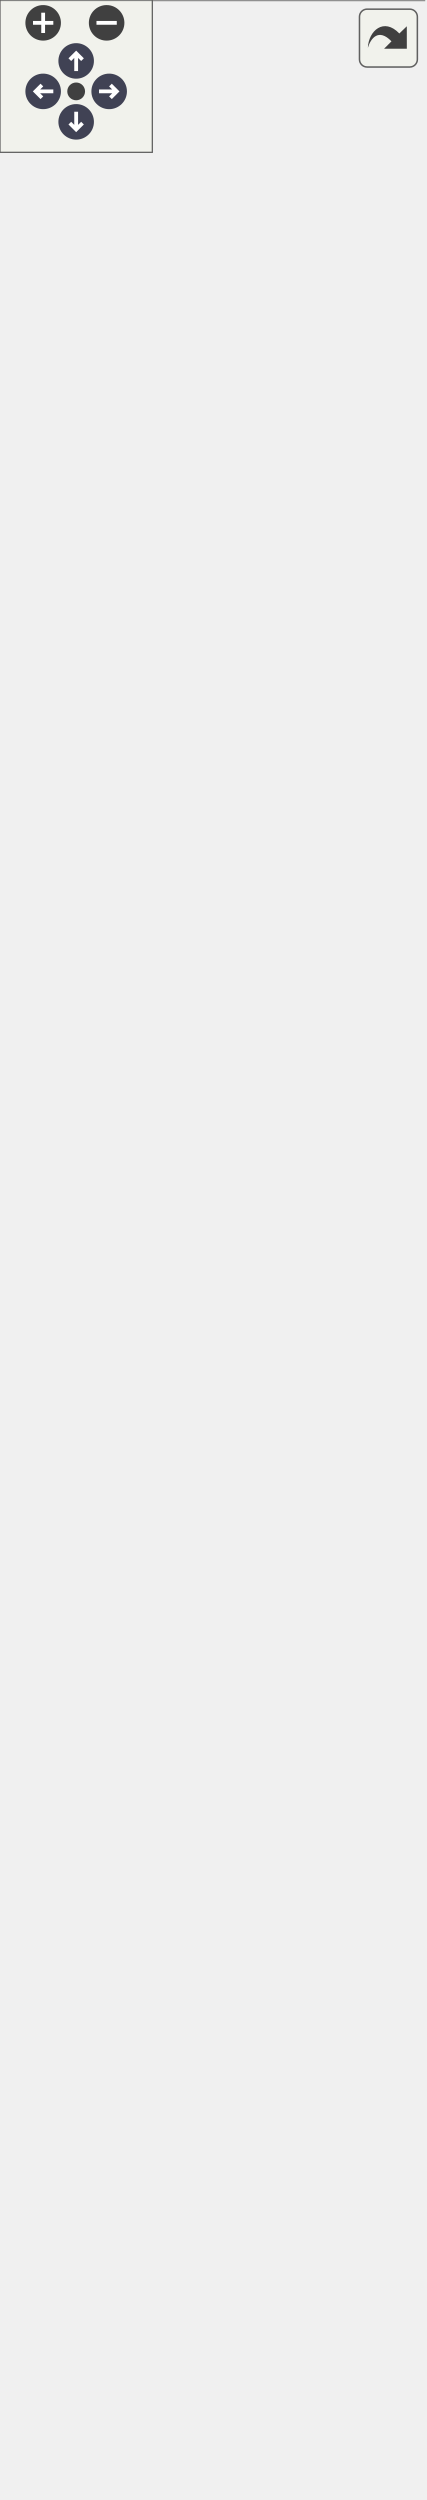
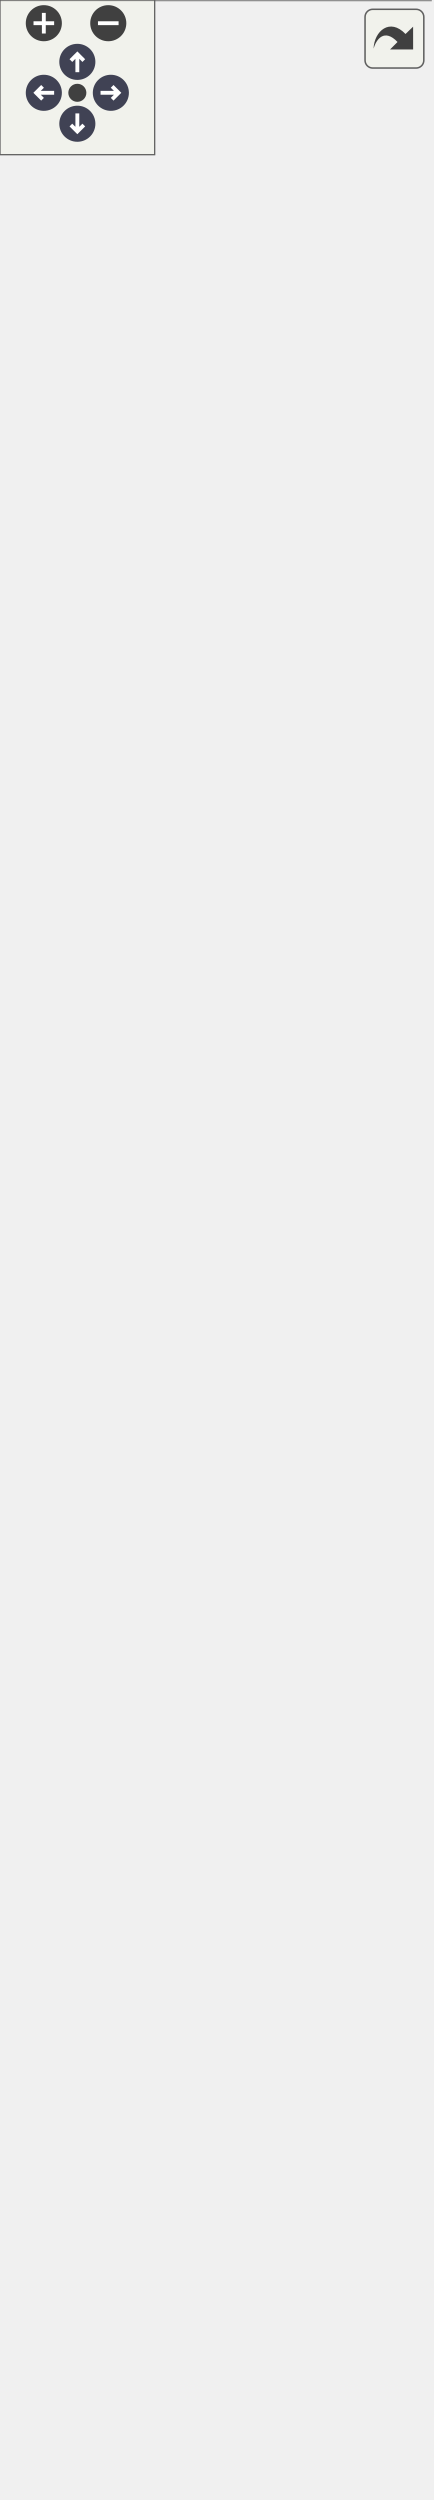
<svg xmlns="http://www.w3.org/2000/svg" xmlns:xlink="http://www.w3.org/1999/xlink" id="main" version="1.1" xml:space="preserve">
  <style type="text/css">
.node, .edge {opacity: 0.7;}
.node.selected, .edge.selected {opacity: 1;}
.edge:hover path { stroke: red; }
.edge:hover polygon { stroke: red; fill: red; }
</style>
  <defs>
    <circle id="rim" cx="0" cy="0" r="7" />
    <circle id="rim2" cx="0" cy="0" r="3.5" />
    <g id="zoomPlus">
      <use xlink:href="#rim" fill="#404040">
        <set attributeName="fill" to="#808080" begin="zoomplus.mouseover" end="zoomplus.mouseout" />
      </use>
      <path d="M-4,0h8M0,-4v8" fill="none" stroke="white" stroke-width="1.5" pointer-events="none" />
    </g>
    <g id="zoomMin">
      <use xlink:href="#rim" fill="#404040">
        <set attributeName="fill" to="#808080" begin="zoomminus.mouseover" end="zoomminus.mouseout" />
      </use>
      <path d="M-4,0h8" fill="none" stroke="white" stroke-width="1.5" pointer-events="none" />
    </g>
    <g id="arrowUp" transform="translate(30 24)">
      <use xlink:href="#rim" />
      <path pointer-events="none" fill="none" stroke="white" stroke-width="1.5" d="M0,-3.0v7 M-2.5,-0.5L0,-3.0L2.5,-0.5" />
    </g>
    <g id="arrowRight" transform="rotate(90) translate(36 -43)">
      <use xlink:href="#rim" />
      <path pointer-events="none" fill="none" stroke="white" stroke-width="1.5" d="M0,-3.0v7 M-2.5,-0.5L0,-3.0L2.5,-0.5" />
    </g>
    <g id="arrowDown" transform="rotate(180) translate(-30 -48)">
      <use xlink:href="#rim" />
      <path pointer-events="none" fill="none" stroke="white" stroke-width="1.5" d="M0,-3.0v7 M-2.5,-0.5L0,-3.0L2.5,-0.5" />
    </g>
    <g id="arrowLeft" transform="rotate(270) translate(-36 17)">
      <use xlink:href="#rim" />
      <path pointer-events="none" fill="none" stroke="white" stroke-width="1.5" d="M0,-3.0v7 M-2.5,-0.5L0,-3.0L2.5,-0.5" />
    </g>
    <g id="resetDef">
      <use xlink:href="#rim2" fill="#404040">
        <set attributeName="fill" to="#808080" begin="reset.mouseover" end="reset.mouseout" />
      </use>
    </g>
  </defs>
  <svg id="graph" class="graph">
    <g id="viewport">
      <g id="Node000001" class="node">
        <g id="a_Node000001">
          <a xlink:title=" ">
-             <polygon fill="#999999" stroke="transparent" points="167,-604 0,-604 0,0 167,0 167,-604" />
-             <text text-anchor="start" x="35" y="-592" font-family="Malgun Gothic" font-size="10.00">UPopup_WriteBoard</text>
-             <text text-anchor="start" x="4.5" y="-577" font-family="Malgun Gothic" font-size="10.00">+</text>
-             <text text-anchor="start" x="17.5" y="-577" font-family="Malgun Gothic" font-size="10.00">OnCanvasSaved</text>
-             <text text-anchor="start" x="4.5" y="-562" font-family="Malgun Gothic" font-size="10.00">#</text>
-             <text text-anchor="start" x="17.5" y="-562" font-family="Malgun Gothic" font-size="10.00">bIsDrawing</text>
-             <text text-anchor="start" x="4.5" y="-547" font-family="Malgun Gothic" font-size="10.00">#</text>
-             <text text-anchor="start" x="17.5" y="-547" font-family="Malgun Gothic" font-size="10.00">Button_Save</text>
-             <text text-anchor="start" x="4.5" y="-532" font-family="Malgun Gothic" font-size="10.00">#</text>
-             <text text-anchor="start" x="17.5" y="-532" font-family="Malgun Gothic" font-size="10.00">DotLineImages</text>
-             <text text-anchor="start" x="4.5" y="-517" font-family="Malgun Gothic" font-size="10.00">#</text>
-             <text text-anchor="start" x="17.5" y="-517" font-family="Malgun Gothic" font-size="10.00">GuideTexts</text>
-             <text text-anchor="start" x="4.5" y="-502" font-family="Malgun Gothic" font-size="10.00">#</text>
-             <text text-anchor="start" x="17.5" y="-502" font-family="Malgun Gothic" font-size="10.00">HorizontalBox_DotLine</text>
-             <text text-anchor="start" x="4.5" y="-487" font-family="Malgun Gothic" font-size="10.00">#</text>
-             <text text-anchor="start" x="17.5" y="-487" font-family="Malgun Gothic" font-size="10.00">HorizontalBox_Guide</text>
-             <text text-anchor="start" x="4.5" y="-472" font-family="Malgun Gothic" font-size="10.00">#</text>
-             <text text-anchor="start" x="17.5" y="-472" font-family="Malgun Gothic" font-size="10.00">Image_Canvas</text>
-             <text text-anchor="start" x="4.5" y="-457" font-family="Malgun Gothic" font-size="10.00">#</text>
-             <text text-anchor="start" x="17.5" y="-457" font-family="Malgun Gothic" font-size="10.00">Overlay_WriteBoard</text>
-             <text text-anchor="start" x="4.5" y="-442" font-family="Malgun Gothic" font-size="10.00">#</text>
-             <text text-anchor="start" x="17.5" y="-442" font-family="Malgun Gothic" font-size="10.00">prevMousePos</text>
-             <text text-anchor="start" x="4.5" y="-427" font-family="Malgun Gothic" font-size="10.00">#</text>
-             <text text-anchor="start" x="17.5" y="-427" font-family="Malgun Gothic" font-size="10.00">RT_Canvas</text>
-             <text text-anchor="start" x="4.5" y="-412" font-family="Malgun Gothic" font-size="10.00">#</text>
-             <text text-anchor="start" x="17.5" y="-412" font-family="Malgun Gothic" font-size="10.00">SizeBox_Border</text>
-             <text text-anchor="start" x="4.5" y="-397" font-family="Malgun Gothic" font-size="10.00">#</text>
-             <text text-anchor="start" x="17.5" y="-397" font-family="Malgun Gothic" font-size="10.00">SizeBox_Canvas</text>
-             <text text-anchor="start" x="4.5" y="-382" font-family="Malgun Gothic" font-size="10.00">#</text>
-             <text text-anchor="start" x="17.5" y="-382" font-family="Malgun Gothic" font-size="10.00">tempFontInfo</text>
-             <text text-anchor="start" x="4.5" y="-367" font-family="Malgun Gothic" font-size="10.00">#</text>
-             <text text-anchor="start" x="17.5" y="-367" font-family="Malgun Gothic" font-size="10.00">Text_Guide</text>
-             <text text-anchor="start" x="4.5" y="-352" font-family="Malgun Gothic" font-size="10.00">#</text>
-             <text text-anchor="start" x="17.5" y="-352" font-family="Malgun Gothic" font-size="10.00">Text_Question</text>
-             <text text-anchor="start" x="7" y="-337" font-family="Malgun Gothic" font-size="10.00">-</text>
-             <text text-anchor="start" x="17.5" y="-337" font-family="Malgun Gothic" font-size="10.00">AnswerIdx</text>
-             <text text-anchor="start" x="7" y="-322" font-family="Malgun Gothic" font-size="10.00">-</text>
-             <text text-anchor="start" x="17.5" y="-322" font-family="Malgun Gothic" font-size="10.00">AnswerKr</text>
-             <text text-anchor="start" x="7" y="-307" font-family="Malgun Gothic" font-size="10.00">-</text>
-             <text text-anchor="start" x="17.5" y="-307" font-family="Malgun Gothic" font-size="10.00">borderMinWidth</text>
-             <text text-anchor="start" x="7" y="-292" font-family="Malgun Gothic" font-size="10.00">-</text>
-             <text text-anchor="start" x="17.5" y="-292" font-family="Malgun Gothic" font-size="10.00">dotLineTexture</text>
-             <text text-anchor="start" x="7" y="-277" font-family="Malgun Gothic" font-size="10.00">-</text>
-             <text text-anchor="start" x="17.5" y="-277" font-family="Malgun Gothic" font-size="10.00">guideTextFont</text>
-             <text text-anchor="start" x="7" y="-262" font-family="Malgun Gothic" font-size="10.00">-</text>
-             <text text-anchor="start" x="17.5" y="-262" font-family="Malgun Gothic" font-size="10.00">Qid</text>
-             <text text-anchor="start" x="7" y="-247" font-family="Malgun Gothic" font-size="10.00">-</text>
-             <text text-anchor="start" x="17.5" y="-247" font-family="Malgun Gothic" font-size="10.00">stepLength</text>
-             <text text-anchor="start" x="7" y="-232" font-family="Malgun Gothic" font-size="10.00">-</text>
-             <text text-anchor="start" x="17.5" y="-232" font-family="Malgun Gothic" font-size="10.00">writeBoardObject</text>
-             <text text-anchor="start" x="4.5" y="-217" font-family="Malgun Gothic" font-size="10.00">+</text>
-             <text text-anchor="start" x="17.5" y="-217" font-family="Malgun Gothic" font-size="10.00">UPopup_WriteBoard()</text>
-             <text text-anchor="start" x="4.5" y="-202" font-family="Malgun Gothic" font-size="10.00">+</text>
-             <text text-anchor="start" x="17.5" y="-202" font-family="Malgun Gothic" font-size="10.00">GetPrevMousePos()</text>
-             <text text-anchor="start" x="4.5" y="-187" font-family="Malgun Gothic" font-size="10.00">+</text>
-             <text text-anchor="start" x="17.5" y="-187" font-family="Malgun Gothic" font-size="10.00">InitPopup()</text>
-             <text text-anchor="start" x="4.5" y="-172" font-family="Malgun Gothic" font-size="10.00">+</text>
-             <text text-anchor="start" x="17.5" y="-172" font-family="Malgun Gothic" font-size="10.00">NativeConstruct()</text>
-             <text text-anchor="start" x="4.5" y="-157" font-family="Malgun Gothic" font-size="10.00">+</text>
-             <text text-anchor="start" x="17.5" y="-157" font-family="Malgun Gothic" font-size="10.00">NativeOnInitialized()</text>
-             <text text-anchor="start" x="4.5" y="-142" font-family="Malgun Gothic" font-size="10.00">#</text>
-             <text text-anchor="start" x="17.5" y="-142" font-family="Malgun Gothic" font-size="10.00">AdjustLength()</text>
-             <text text-anchor="start" x="4.5" y="-127" font-family="Malgun Gothic" font-size="10.00">#</text>
-             <text text-anchor="start" x="17.5" y="-127" font-family="Malgun Gothic" font-size="10.00">ClearWriteBoard()</text>
-             <text text-anchor="start" x="4.5" y="-112" font-family="Malgun Gothic" font-size="10.00">#</text>
-             <text text-anchor="start" x="17.5" y="-112" font-family="Malgun Gothic" font-size="10.00">NativeOnMouseButtonDown()</text>
-             <text text-anchor="start" x="4.5" y="-97" font-family="Malgun Gothic" font-size="10.00">#</text>
-             <text text-anchor="start" x="17.5" y="-97" font-family="Malgun Gothic" font-size="10.00">NativeOnMouseButtonUp()</text>
-             <text text-anchor="start" x="4.5" y="-82" font-family="Malgun Gothic" font-size="10.00">#</text>
-             <text text-anchor="start" x="17.5" y="-82" font-family="Malgun Gothic" font-size="10.00">NativeOnMouseMove()</text>
-             <text text-anchor="start" x="7" y="-67" font-family="Malgun Gothic" font-size="10.00">-</text>
-             <text text-anchor="start" x="17.5" y="-67" font-family="Malgun Gothic" font-size="10.00">ClearCanvas()</text>
-             <text text-anchor="start" x="7" y="-52" font-family="Malgun Gothic" font-size="10.00">-</text>
-             <text text-anchor="start" x="17.5" y="-52" font-family="Malgun Gothic" font-size="10.00">DrawLines()</text>
-             <text text-anchor="start" x="7" y="-37" font-family="Malgun Gothic" font-size="10.00">-</text>
-             <text text-anchor="start" x="17.5" y="-37" font-family="Malgun Gothic" font-size="10.00">DrawPoint()</text>
-             <text text-anchor="start" x="7" y="-22" font-family="Malgun Gothic" font-size="10.00">-</text>
-             <text text-anchor="start" x="17.5" y="-22" font-family="Malgun Gothic" font-size="10.00">GetLocalMousePos()</text>
-             <text text-anchor="start" x="7" y="-7" font-family="Malgun Gothic" font-size="10.00">-</text>
-             <text text-anchor="start" x="17.5" y="-7" font-family="Malgun Gothic" font-size="10.00">SaveCanvas()</text>
-             <polygon fill="#666666" stroke="#666666" points="0.5,-587 0.5,-587 167.5,-587 167.5,-587 0.5,-587" />
-             <polygon fill="#666666" stroke="#666666" points="0.5,-227 0.5,-227 15.5,-227 15.5,-227 0.5,-227" />
-             <polygon fill="#666666" stroke="#666666" points="15.5,-227 15.5,-227 167.5,-227 167.5,-227 15.5,-227" />
-             <polygon fill="none" stroke="#666666" points="0,0 0,-604 167,-604 167,0 0,0" />
+             <polygon fill="#999999" stroke="transparent" points="167,-589 0,-589 0,0 167,0 167,-589" />
+             <text text-anchor="start" x="35" y="-576.5" font-family="Malgun Gothic" font-size="10.00">UPopup_WriteBoard</text>
+             <text text-anchor="start" x="4.5" y="-561.5" font-family="Malgun Gothic" font-size="10.00">+</text>
+             <text text-anchor="start" x="17.5" y="-561.5" font-family="Malgun Gothic" font-size="10.00">OnCanvasSaved</text>
+             <text text-anchor="start" x="4.5" y="-546.5" font-family="Malgun Gothic" font-size="10.00">#</text>
+             <text text-anchor="start" x="17.5" y="-546.5" font-family="Malgun Gothic" font-size="10.00">bIsDrawing</text>
+             <text text-anchor="start" x="4.5" y="-531.5" font-family="Malgun Gothic" font-size="10.00">#</text>
+             <text text-anchor="start" x="17.5" y="-531.5" font-family="Malgun Gothic" font-size="10.00">Button_Save</text>
+             <text text-anchor="start" x="4.5" y="-516.5" font-family="Malgun Gothic" font-size="10.00">#</text>
+             <text text-anchor="start" x="17.5" y="-516.5" font-family="Malgun Gothic" font-size="10.00">DotLineImages</text>
+             <text text-anchor="start" x="4.5" y="-501.5" font-family="Malgun Gothic" font-size="10.00">#</text>
+             <text text-anchor="start" x="17.5" y="-501.5" font-family="Malgun Gothic" font-size="10.00">GuideTexts</text>
+             <text text-anchor="start" x="4.5" y="-486.5" font-family="Malgun Gothic" font-size="10.00">#</text>
+             <text text-anchor="start" x="17.5" y="-486.5" font-family="Malgun Gothic" font-size="10.00">HorizontalBox_DotLine</text>
+             <text text-anchor="start" x="4.5" y="-471.5" font-family="Malgun Gothic" font-size="10.00">#</text>
+             <text text-anchor="start" x="17.5" y="-471.5" font-family="Malgun Gothic" font-size="10.00">HorizontalBox_Guide</text>
+             <text text-anchor="start" x="4.5" y="-456.5" font-family="Malgun Gothic" font-size="10.00">#</text>
+             <text text-anchor="start" x="17.5" y="-456.5" font-family="Malgun Gothic" font-size="10.00">Image_Canvas</text>
+             <text text-anchor="start" x="4.5" y="-441.5" font-family="Malgun Gothic" font-size="10.00">#</text>
+             <text text-anchor="start" x="17.5" y="-441.5" font-family="Malgun Gothic" font-size="10.00">Overlay_WriteBoard</text>
+             <text text-anchor="start" x="4.5" y="-426.5" font-family="Malgun Gothic" font-size="10.00">#</text>
+             <text text-anchor="start" x="17.5" y="-426.5" font-family="Malgun Gothic" font-size="10.00">prevMousePos</text>
+             <text text-anchor="start" x="4.5" y="-411.5" font-family="Malgun Gothic" font-size="10.00">#</text>
+             <text text-anchor="start" x="17.5" y="-411.5" font-family="Malgun Gothic" font-size="10.00">RT_Canvas</text>
+             <text text-anchor="start" x="4.5" y="-396.5" font-family="Malgun Gothic" font-size="10.00">#</text>
+             <text text-anchor="start" x="17.5" y="-396.5" font-family="Malgun Gothic" font-size="10.00">SizeBox_Canvas</text>
+             <text text-anchor="start" x="4.5" y="-381.5" font-family="Malgun Gothic" font-size="10.00">#</text>
+             <text text-anchor="start" x="17.5" y="-381.5" font-family="Malgun Gothic" font-size="10.00">tempFontInfo</text>
+             <text text-anchor="start" x="4.5" y="-366.5" font-family="Malgun Gothic" font-size="10.00">#</text>
+             <text text-anchor="start" x="17.5" y="-366.5" font-family="Malgun Gothic" font-size="10.00">Text_Guide</text>
+             <text text-anchor="start" x="4.5" y="-351.5" font-family="Malgun Gothic" font-size="10.00">#</text>
+             <text text-anchor="start" x="17.5" y="-351.5" font-family="Malgun Gothic" font-size="10.00">Text_Question</text>
+             <text text-anchor="start" x="7" y="-336.5" font-family="Malgun Gothic" font-size="10.00">-</text>
+             <text text-anchor="start" x="17.5" y="-336.5" font-family="Malgun Gothic" font-size="10.00">AnswerIdx</text>
+             <text text-anchor="start" x="7" y="-321.5" font-family="Malgun Gothic" font-size="10.00">-</text>
+             <text text-anchor="start" x="17.5" y="-321.5" font-family="Malgun Gothic" font-size="10.00">AnswerKr</text>
+             <text text-anchor="start" x="7" y="-306.5" font-family="Malgun Gothic" font-size="10.00">-</text>
+             <text text-anchor="start" x="17.5" y="-306.5" font-family="Malgun Gothic" font-size="10.00">borderMinWidth</text>
+             <text text-anchor="start" x="7" y="-291.5" font-family="Malgun Gothic" font-size="10.00">-</text>
+             <text text-anchor="start" x="17.5" y="-291.5" font-family="Malgun Gothic" font-size="10.00">dotLineTexture</text>
+             <text text-anchor="start" x="7" y="-276.5" font-family="Malgun Gothic" font-size="10.00">-</text>
+             <text text-anchor="start" x="17.5" y="-276.5" font-family="Malgun Gothic" font-size="10.00">guideTextFont</text>
+             <text text-anchor="start" x="7" y="-261.5" font-family="Malgun Gothic" font-size="10.00">-</text>
+             <text text-anchor="start" x="17.5" y="-261.5" font-family="Malgun Gothic" font-size="10.00">Qid</text>
+             <text text-anchor="start" x="7" y="-246.5" font-family="Malgun Gothic" font-size="10.00">-</text>
+             <text text-anchor="start" x="17.5" y="-246.5" font-family="Malgun Gothic" font-size="10.00">stepLength</text>
+             <text text-anchor="start" x="7" y="-231.5" font-family="Malgun Gothic" font-size="10.00">-</text>
+             <text text-anchor="start" x="17.5" y="-231.5" font-family="Malgun Gothic" font-size="10.00">writeBoardObject</text>
+             <text text-anchor="start" x="4.5" y="-216.5" font-family="Malgun Gothic" font-size="10.00">+</text>
+             <text text-anchor="start" x="17.5" y="-216.5" font-family="Malgun Gothic" font-size="10.00">UPopup_WriteBoard()</text>
+             <text text-anchor="start" x="4.5" y="-201.5" font-family="Malgun Gothic" font-size="10.00">+</text>
+             <text text-anchor="start" x="17.5" y="-201.5" font-family="Malgun Gothic" font-size="10.00">GetPrevMousePos()</text>
+             <text text-anchor="start" x="4.5" y="-186.5" font-family="Malgun Gothic" font-size="10.00">+</text>
+             <text text-anchor="start" x="17.5" y="-186.5" font-family="Malgun Gothic" font-size="10.00">InitPopup()</text>
+             <text text-anchor="start" x="4.5" y="-171.5" font-family="Malgun Gothic" font-size="10.00">+</text>
+             <text text-anchor="start" x="17.5" y="-171.5" font-family="Malgun Gothic" font-size="10.00">NativeConstruct()</text>
+             <text text-anchor="start" x="4.5" y="-156.5" font-family="Malgun Gothic" font-size="10.00">+</text>
+             <text text-anchor="start" x="17.5" y="-156.5" font-family="Malgun Gothic" font-size="10.00">NativeOnInitialized()</text>
+             <text text-anchor="start" x="4.5" y="-141.5" font-family="Malgun Gothic" font-size="10.00">#</text>
+             <text text-anchor="start" x="17.5" y="-141.5" font-family="Malgun Gothic" font-size="10.00">AdjustLength()</text>
+             <text text-anchor="start" x="4.5" y="-126.5" font-family="Malgun Gothic" font-size="10.00">#</text>
+             <text text-anchor="start" x="17.5" y="-126.5" font-family="Malgun Gothic" font-size="10.00">ClearWriteBoard()</text>
+             <text text-anchor="start" x="4.5" y="-111.5" font-family="Malgun Gothic" font-size="10.00">#</text>
+             <text text-anchor="start" x="17.5" y="-111.5" font-family="Malgun Gothic" font-size="10.00">NativeOnMouseButtonDown()</text>
+             <text text-anchor="start" x="4.5" y="-96.5" font-family="Malgun Gothic" font-size="10.00">#</text>
+             <text text-anchor="start" x="17.5" y="-96.5" font-family="Malgun Gothic" font-size="10.00">NativeOnMouseButtonUp()</text>
+             <text text-anchor="start" x="4.5" y="-81.5" font-family="Malgun Gothic" font-size="10.00">#</text>
+             <text text-anchor="start" x="17.5" y="-81.5" font-family="Malgun Gothic" font-size="10.00">NativeOnMouseMove()</text>
+             <text text-anchor="start" x="7" y="-66.5" font-family="Malgun Gothic" font-size="10.00">-</text>
+             <text text-anchor="start" x="17.5" y="-66.5" font-family="Malgun Gothic" font-size="10.00">ClearCanvas()</text>
+             <text text-anchor="start" x="7" y="-51.5" font-family="Malgun Gothic" font-size="10.00">-</text>
+             <text text-anchor="start" x="17.5" y="-51.5" font-family="Malgun Gothic" font-size="10.00">DrawLines()</text>
+             <text text-anchor="start" x="7" y="-36.5" font-family="Malgun Gothic" font-size="10.00">-</text>
+             <text text-anchor="start" x="17.5" y="-36.5" font-family="Malgun Gothic" font-size="10.00">DrawPoint()</text>
+             <text text-anchor="start" x="7" y="-21.5" font-family="Malgun Gothic" font-size="10.00">-</text>
+             <text text-anchor="start" x="17.5" y="-21.5" font-family="Malgun Gothic" font-size="10.00">GetLocalMousePos()</text>
+             <text text-anchor="start" x="7" y="-6.5" font-family="Malgun Gothic" font-size="10.00">-</text>
+             <text text-anchor="start" x="17.5" y="-6.5" font-family="Malgun Gothic" font-size="10.00">SaveCanvas()</text>
+             <polygon fill="#666666" stroke="#666666" points="0.5,-571.5 0.5,-571.5 167.5,-571.5 167.5,-571.5 0.5,-571.5" />
+             <polygon fill="#666666" stroke="#666666" points="0.5,-226.5 0.5,-226.5 15.5,-226.5 15.5,-226.5 0.5,-226.5" />
+             <polygon fill="#666666" stroke="#666666" points="15.5,-226.5 15.5,-226.5 167.5,-226.5 167.5,-226.5 15.5,-226.5" />
+             <polygon fill="none" stroke="#666666" points="0,0 0,-589 167,-589 167,0 0,0" />
          </a>
        </g>
      </g>
      <g id="Node000002" class="node">
        <g id="a_Node000002">
          <a xlink:href="classUBasePopup.html" target="_top" xlink:title="모든 팝업의 기본 클래스">
-             <polygon fill="white" stroke="transparent" points="144,-839 23,-839 23,-640 144,-640 144,-839" />
-             <text text-anchor="start" x="53" y="-826.5" font-family="Malgun Gothic" font-size="10.00">UBasePopup</text>
-             <text text-anchor="start" x="27.5" y="-811.5" font-family="Malgun Gothic" font-size="10.00">+</text>
-             <text text-anchor="start" x="40.5" y="-811.5" font-family="Malgun Gothic" font-size="10.00">bAllowPlayerControl</text>
-             <text text-anchor="start" x="27.5" y="-796.5" font-family="Malgun Gothic" font-size="10.00">#</text>
-             <text text-anchor="start" x="40.5" y="-796.5" font-family="Malgun Gothic" font-size="10.00">bIsOpenAnim</text>
+             <polygon fill="white" stroke="transparent" points="144,-824 23,-824 23,-625 144,-625 144,-824" />
+             <text text-anchor="start" x="53" y="-811.5" font-family="Malgun Gothic" font-size="10.00">UBasePopup</text>
+             <text text-anchor="start" x="27.5" y="-796.5" font-family="Malgun Gothic" font-size="10.00">+</text>
+             <text text-anchor="start" x="40.5" y="-796.5" font-family="Malgun Gothic" font-size="10.00">bAllowPlayerControl</text>
            <text text-anchor="start" x="27.5" y="-781.5" font-family="Malgun Gothic" font-size="10.00">#</text>
-             <text text-anchor="start" x="40.5" y="-781.5" font-family="Malgun Gothic" font-size="10.00">OpenDuration</text>
+             <text text-anchor="start" x="40.5" y="-781.5" font-family="Malgun Gothic" font-size="10.00">bIsOpenAnim</text>
            <text text-anchor="start" x="27.5" y="-766.5" font-family="Malgun Gothic" font-size="10.00">#</text>
-             <text text-anchor="start" x="40.5" y="-766.5" font-family="Malgun Gothic" font-size="10.00">OpenEaseExponent</text>
+             <text text-anchor="start" x="40.5" y="-766.5" font-family="Malgun Gothic" font-size="10.00">OpenDuration</text>
            <text text-anchor="start" x="27.5" y="-751.5" font-family="Malgun Gothic" font-size="10.00">#</text>
-             <text text-anchor="start" x="40.5" y="-751.5" font-family="Malgun Gothic" font-size="10.00">OpenElapsedTime</text>
+             <text text-anchor="start" x="40.5" y="-751.5" font-family="Malgun Gothic" font-size="10.00">OpenEaseExponent</text>
            <text text-anchor="start" x="27.5" y="-736.5" font-family="Malgun Gothic" font-size="10.00">#</text>
-             <text text-anchor="start" x="40.5" y="-736.5" font-family="Malgun Gothic" font-size="10.00">OpenPivot</text>
+             <text text-anchor="start" x="40.5" y="-736.5" font-family="Malgun Gothic" font-size="10.00">OpenElapsedTime</text>
            <text text-anchor="start" x="27.5" y="-721.5" font-family="Malgun Gothic" font-size="10.00">#</text>
-             <text text-anchor="start" x="40.5" y="-721.5" font-family="Malgun Gothic" font-size="10.00">OpenStartScale</text>
+             <text text-anchor="start" x="40.5" y="-721.5" font-family="Malgun Gothic" font-size="10.00">OpenPivot</text>
            <text text-anchor="start" x="27.5" y="-706.5" font-family="Malgun Gothic" font-size="10.00">#</text>
-             <text text-anchor="start" x="40.5" y="-706.5" font-family="Malgun Gothic" font-size="10.00">OpenTargetScale</text>
+             <text text-anchor="start" x="40.5" y="-706.5" font-family="Malgun Gothic" font-size="10.00">OpenStartScale</text>
            <text text-anchor="start" x="27.5" y="-691.5" font-family="Malgun Gothic" font-size="10.00">#</text>
-             <text text-anchor="start" x="40.5" y="-691.5" font-family="Malgun Gothic" font-size="10.00">PopupType</text>
-             <text text-anchor="start" x="27.5" y="-676.5" font-family="Malgun Gothic" font-size="10.00">+</text>
-             <text text-anchor="start" x="40.5" y="-676.5" font-family="Malgun Gothic" font-size="10.00">NativeTick()</text>
+             <text text-anchor="start" x="40.5" y="-691.5" font-family="Malgun Gothic" font-size="10.00">OpenTargetScale</text>
+             <text text-anchor="start" x="27.5" y="-676.5" font-family="Malgun Gothic" font-size="10.00">#</text>
+             <text text-anchor="start" x="40.5" y="-676.5" font-family="Malgun Gothic" font-size="10.00">PopupType</text>
            <text text-anchor="start" x="27.5" y="-661.5" font-family="Malgun Gothic" font-size="10.00">+</text>
-             <text text-anchor="start" x="40.5" y="-661.5" font-family="Malgun Gothic" font-size="10.00">OpenAnimation()</text>
-             <text text-anchor="start" x="27.5" y="-646.5" font-family="Malgun Gothic" font-size="10.00">#</text>
-             <text text-anchor="start" x="40.5" y="-646.5" font-family="Malgun Gothic" font-size="10.00">UpdateAnimation()</text>
-             <polygon fill="#666666" stroke="#666666" points="23.5,-821.5 23.5,-821.5 144.5,-821.5 144.5,-821.5 23.5,-821.5" />
-             <polygon fill="#666666" stroke="#666666" points="23.5,-686.5 23.5,-686.5 38.5,-686.5 38.5,-686.5 23.5,-686.5" />
-             <polygon fill="#666666" stroke="#666666" points="38.5,-686.5 38.5,-686.5 144.5,-686.5 144.5,-686.5 38.5,-686.5" />
-             <polygon fill="none" stroke="#666666" points="23,-640 23,-839 144,-839 144,-640 23,-640" />
+             <text text-anchor="start" x="40.5" y="-661.5" font-family="Malgun Gothic" font-size="10.00">NativeTick()</text>
+             <text text-anchor="start" x="27.5" y="-646.5" font-family="Malgun Gothic" font-size="10.00">+</text>
+             <text text-anchor="start" x="40.5" y="-646.5" font-family="Malgun Gothic" font-size="10.00">OpenAnimation()</text>
+             <text text-anchor="start" x="27.5" y="-631.5" font-family="Malgun Gothic" font-size="10.00">#</text>
+             <text text-anchor="start" x="40.5" y="-631.5" font-family="Malgun Gothic" font-size="10.00">UpdateAnimation()</text>
+             <polygon fill="#666666" stroke="#666666" points="23.5,-806.5 23.5,-806.5 144.5,-806.5 144.5,-806.5 23.5,-806.5" />
+             <polygon fill="#666666" stroke="#666666" points="23.5,-671.5 23.5,-671.5 38.5,-671.5 38.5,-671.5 23.5,-671.5" />
+             <polygon fill="#666666" stroke="#666666" points="38.5,-671.5 38.5,-671.5 144.5,-671.5 144.5,-671.5 38.5,-671.5" />
+             <polygon fill="none" stroke="#666666" points="23,-625 23,-824 144,-824 144,-625 23,-625" />
          </a>
        </g>
      </g>
      <g id="edge1_Node000001_Node000002" class="edge">
        <g id="a_edge1_Node000001_Node000002">
          <a xlink:title=" ">
-             <path fill="none" stroke="#63b8ff" d="M83.5,-629.9C83.5,-621.53 83.5,-612.88 83.5,-604.01" />
-             <polygon fill="none" stroke="#63b8ff" points="80,-629.95 83.5,-639.95 87,-629.95 80,-629.95" />
+             <path fill="none" stroke="#63b8ff" d="M83.5,-614.5C83.5,-606.27 83.5,-597.76 83.5,-589.05" />
+             <polygon fill="none" stroke="#63b8ff" points="80,-614.77 83.5,-624.77 87,-614.77 80,-614.77" />
          </a>
        </g>
      </g>
      <g id="Node000003" class="node">
        <g id="a_Node000003">
          <a xlink:title=" ">
-             <polygon fill="white" stroke="transparent" points="121,-924 46,-924 46,-875 121,-875 121,-924" />
-             <text text-anchor="start" x="51.5" y="-911.5" font-family="Malgun Gothic" font-size="10.00">UUserWidget</text>
-             <text text-anchor="start" x="82" y="-896.5" font-family="Malgun Gothic" font-size="10.00"> </text>
+             <polygon fill="white" stroke="transparent" points="121,-909 46,-909 46,-860 121,-860 121,-909" />
+             <text text-anchor="start" x="51.5" y="-896.5" font-family="Malgun Gothic" font-size="10.00">UUserWidget</text>
            <text text-anchor="start" x="82" y="-881.5" font-family="Malgun Gothic" font-size="10.00"> </text>
-             <polygon fill="#666666" stroke="#666666" points="46.5,-906.5 46.5,-906.5 121.5,-906.5 121.5,-906.5 46.5,-906.5" />
+             <text text-anchor="start" x="82" y="-866.5" font-family="Malgun Gothic" font-size="10.00"> </text>
            <polygon fill="#666666" stroke="#666666" points="46.5,-891.5 46.5,-891.5 121.5,-891.5 121.5,-891.5 46.5,-891.5" />
-             <polygon fill="none" stroke="#666666" points="46,-875 46,-924 121,-924 121,-875 46,-875" />
+             <polygon fill="#666666" stroke="#666666" points="46.5,-876.5 46.5,-876.5 121.5,-876.5 121.5,-876.5 46.5,-876.5" />
+             <polygon fill="none" stroke="#666666" points="46,-860 46,-909 121,-909 121,-860 46,-860" />
          </a>
        </g>
      </g>
      <g id="edge2_Node000002_Node000003" class="edge">
        <g id="a_edge2_Node000002_Node000003">
          <a xlink:title=" ">
-             <path fill="none" stroke="#63b8ff" d="M83.5,-864.75C83.5,-856.89 83.5,-848.14 83.5,-839.02" />
-             <polygon fill="none" stroke="#63b8ff" points="80,-864.85 83.5,-874.85 87,-864.85 80,-864.85" />
+             <path fill="none" stroke="#63b8ff" d="M83.5,-849.75C83.5,-841.89 83.5,-833.14 83.5,-824.02" />
+             <polygon fill="none" stroke="#63b8ff" points="80,-849.85 83.5,-859.85 87,-849.85 80,-849.85" />
          </a>
        </g>
      </g>
    </g>
  </svg>
  <g id="navigator" transform="translate(0 0)" fill="#404254">
    <rect fill="#f2f5e9" fill-opacity="0.5" stroke="#606060" stroke-width=".5" x="0" y="0" width="60" height="60" />
    <use id="zoomplus" xlink:href="#zoomPlus" x="17" y="9" />
    <use id="zoomminus" xlink:href="#zoomMin" x="42" y="9" />
    <use id="reset" xlink:href="#resetDef" x="30" y="36" />
    <use id="arrowup" xlink:href="#arrowUp" x="0" y="0" />
    <use id="arrowright" xlink:href="#arrowRight" x="0" y="0" />
    <use id="arrowdown" xlink:href="#arrowDown" x="0" y="0" />
    <use id="arrowleft" xlink:href="#arrowLeft" x="0" y="0" />
  </g>
  <svg viewBox="0 0 15 15" width="100%" height="30px" preserveAspectRatio="xMaxYMin meet">
    <g id="arrow_out" transform="scale(0.3 0.3)">
      <a xlink:href="classUPopup__WriteBoard__inherit__graph_org.svg" target="_base">
        <rect id="button" ry="5" rx="5" y="6" x="6" height="38" width="38" fill="#f2f5e9" fill-opacity="0.5" stroke="#606060" stroke-width="1.0" />
        <path id="arrow" d="M 11.5,31.437 C 11.94,20.098 22.043,11.323 32.159,21.979 L 37.069,17.246 C 37.069,17.246 37.088,32 37.088,32 L 22.16,31.978 C 22.16,31.978 26.998,27.14 26.998,27.14 C 18.529,18.264 13.292,25.23 11.5,31.437 z" style="fill:#404040;" />
      </a>
    </g>
  </svg>
  <style type="text/css">

[data-mouse-over-selected='false'] { opacity: 0.7; }
[data-mouse-over-selected='true']  { opacity: 1.0; }

</style>
</svg>
